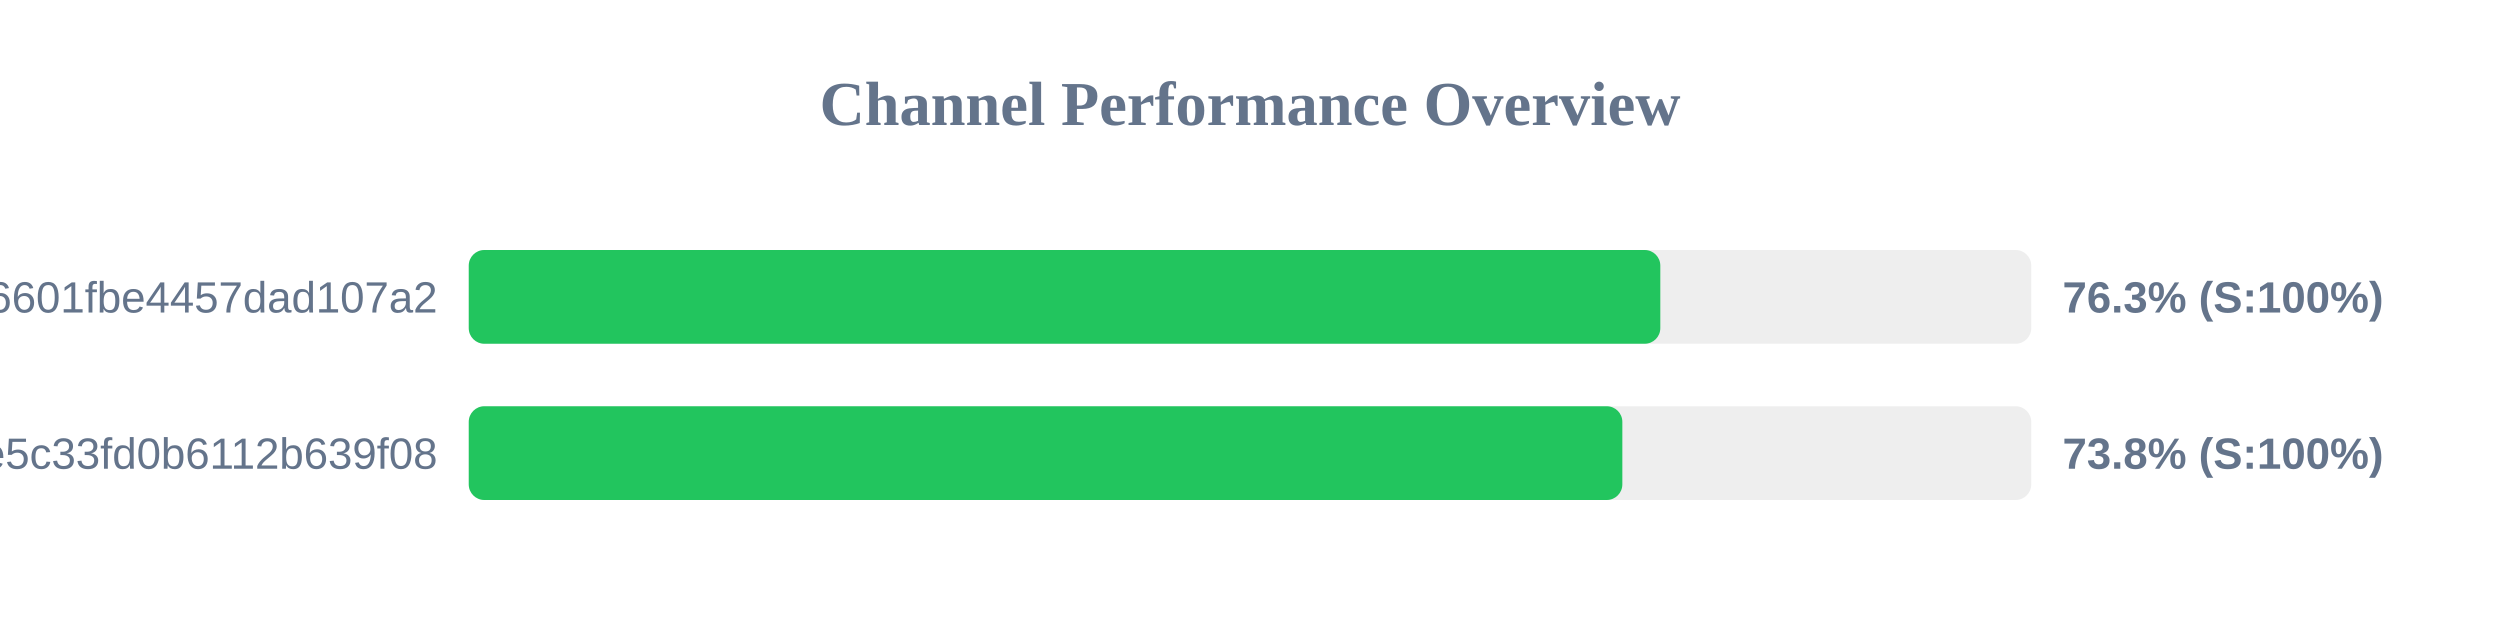
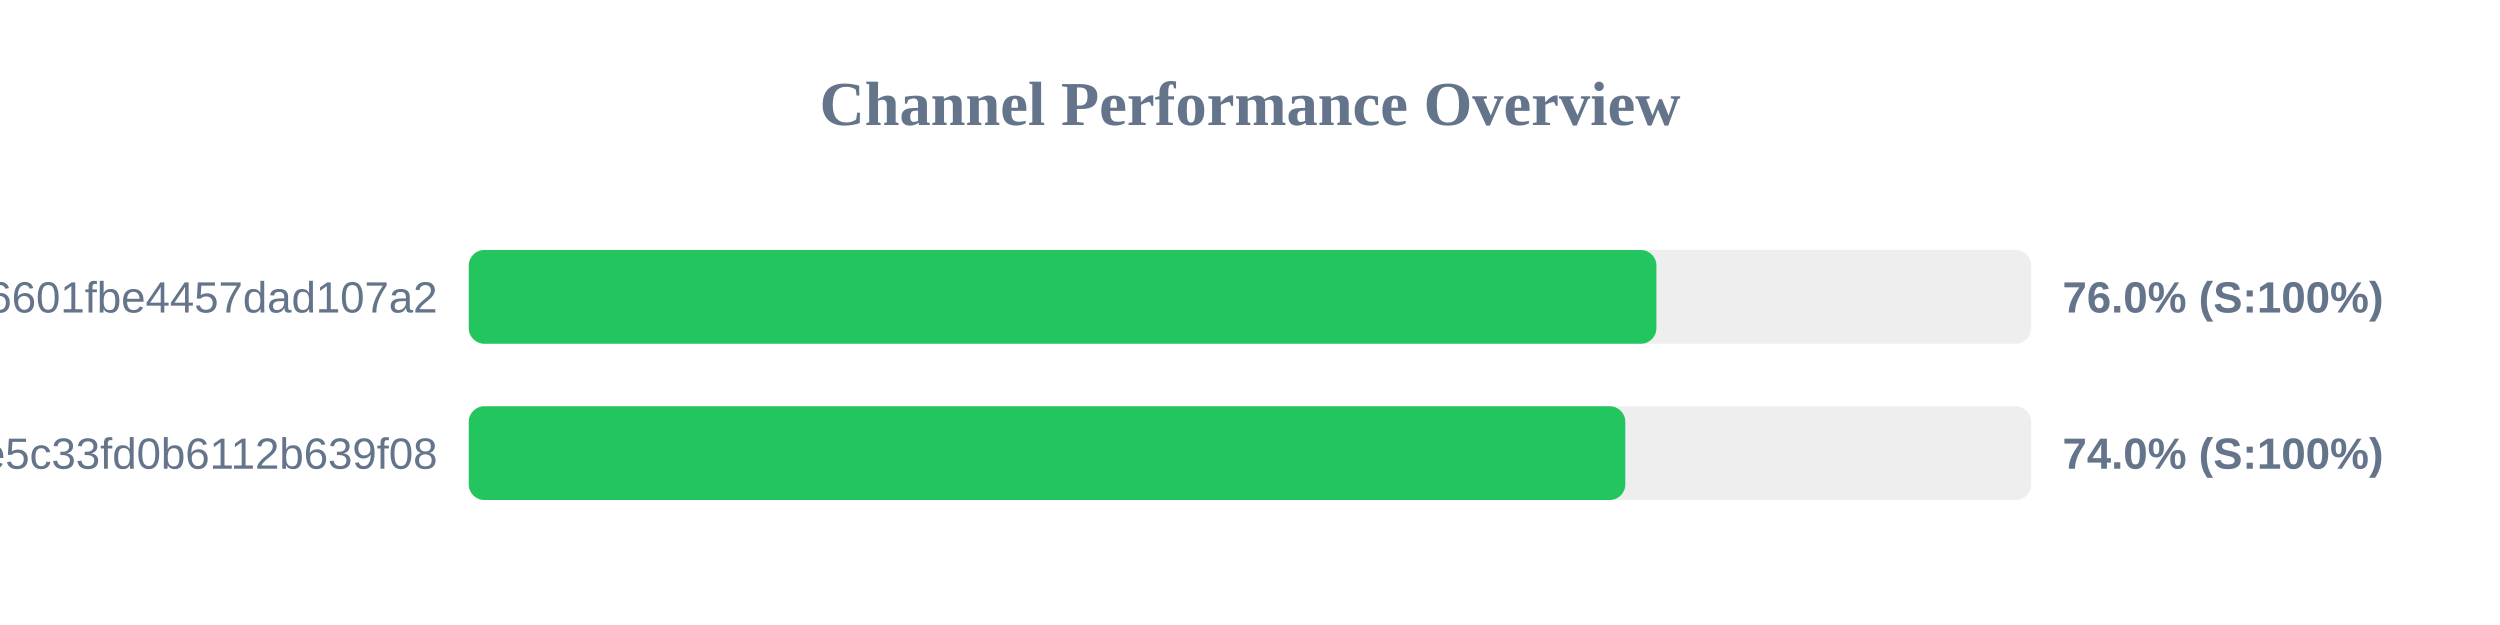
<svg xmlns="http://www.w3.org/2000/svg" width="800" height="200" version="1.1">
  <style>
        .row { font: 14px Arial; fill: #64748b; }
        .score { font: bold 14px Arial; fill: #64748b; }
    </style>
  <text x="400" y="40" text-anchor="middle" font-size="20px" font-weight="bold" fill="#64748b">Channel Performance Overview</text>
  <rect x="150" y="80" width="500" height="30" fill="#eee" rx="5" />
-   <rect x="150" y="80" width="381.3" height="30" fill="#22c55e" rx="5" />
+   <rect x="150" y="80" width="380.05" height="30" fill="#22c55e" rx="5" />
  <text x="140" y="100" text-anchor="end" class="row">6ca22ad3b96aa6601fbe4457dad107a2</text>
-   <text x="660" y="100" text-anchor="start" class="score">76.3% (S:100%)</text>
+   <text x="660" y="100" text-anchor="start" class="score">76.0% (S:100%)</text>
  <rect x="150" y="130" width="500" height="30" fill="#eee" rx="5" />
-   <rect x="150" y="130" width="369.15" height="30" fill="#22c55e" rx="5" />
+   <rect x="150" y="130" width="370.1" height="30" fill="#22c55e" rx="5" />
  <text x="140" y="150" text-anchor="end" class="row">56c52d37015ce5c33fd0b6112b639f08</text>
-   <text x="660" y="150" text-anchor="start" class="score">73.8% (S:100%)</text>
+   <text x="660" y="150" text-anchor="start" class="score">74.0% (S:100%)</text>
</svg>
